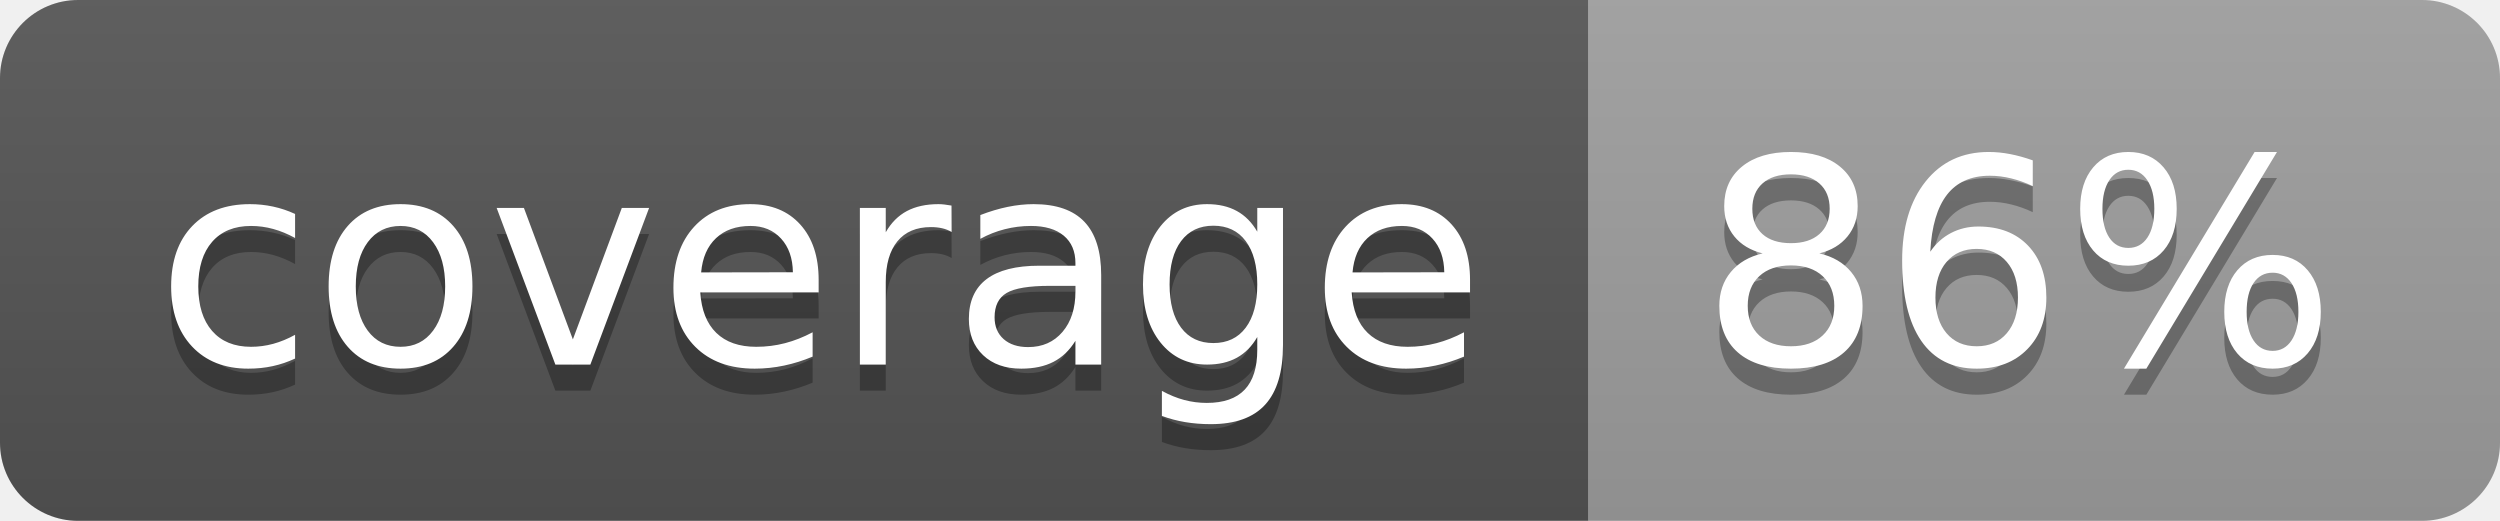
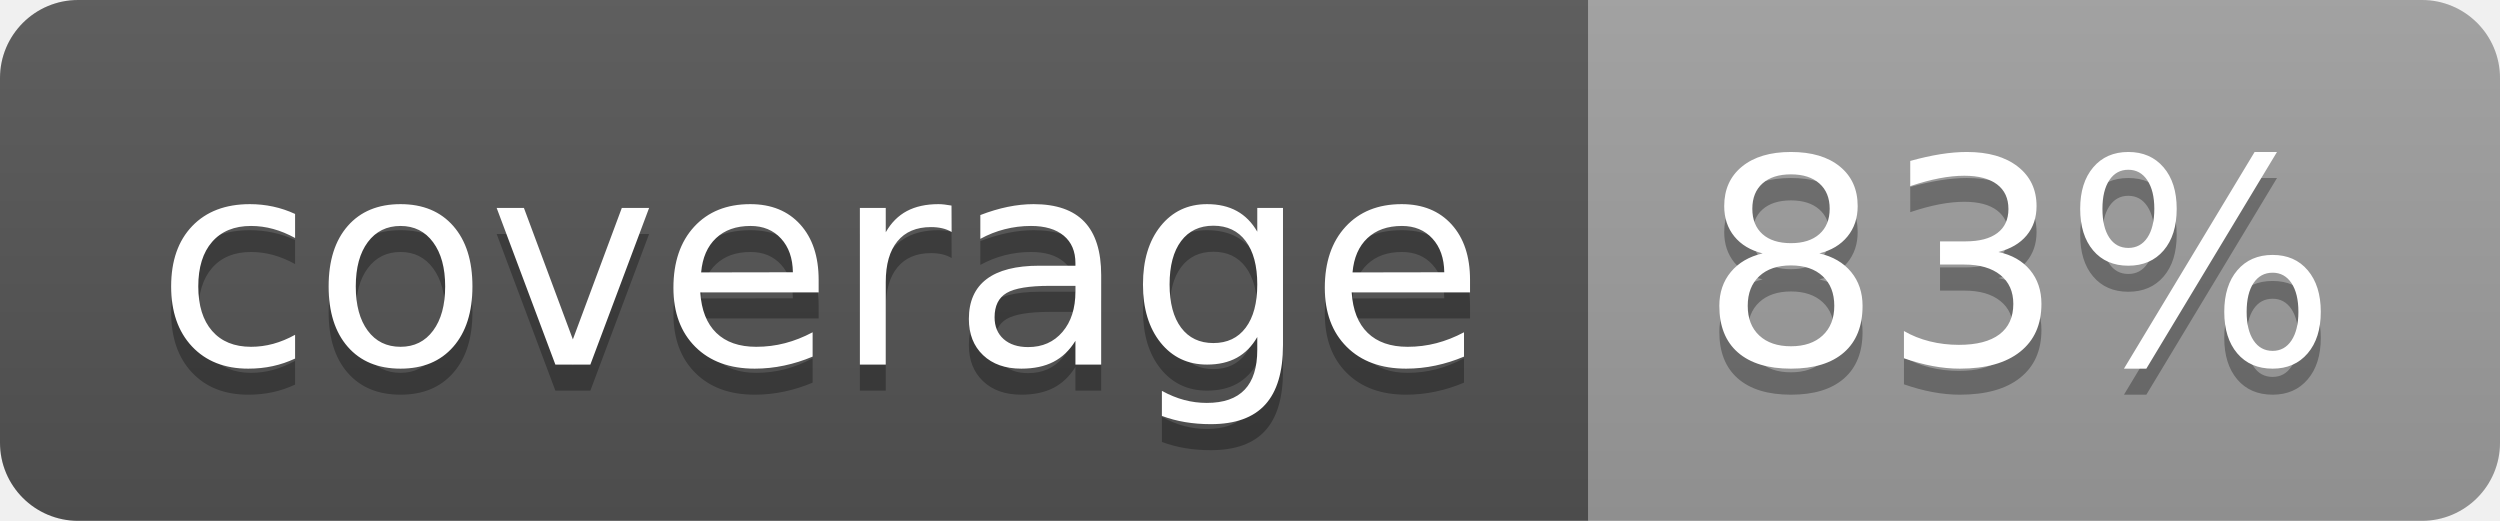
<svg xmlns="http://www.w3.org/2000/svg" width="96" height="20">
  <linearGradient id="b" x2="0" y2="100%">
    <stop offset="0" stop-color="#bbb" stop-opacity=".1" />
    <stop offset="1" stop-opacity=".1" />
  </linearGradient>
  <clipPath id="a">
    <rect width="96" height="20" rx="3" fill="#fff" />
  </clipPath>
  <g clip-path="url(#a)">
    <path fill="#555" d="M0 0h61v20H0z" />
    <path fill="#9F9F9F" d="M61 0h35v20H61z" />
    <path fill="url(#b)" d="M0 0h96v20H0z" />
  </g>
  <g fill="#fff" text-anchor="middle" font-family="DejaVu Sans,Verdana,Geneva,sans-serif" font-size="110">
    <text x="315" y="150" fill="#010101" fill-opacity=".3" transform="scale(.1)" textLength="510">coverage</text>
    <text x="315" y="140" transform="scale(.1)" textLength="510">coverage</text>
-     <text x="775" y="150" fill="#010101" fill-opacity=".3" transform="scale(.1)" textLength="250">86%</text>
-     <text x="775" y="140" transform="scale(.1)" textLength="250">86%</text>
+     <text x="775" y="150" fill="#010101" fill-opacity=".3" transform="scale(.1)" textLength="250">83%</text>
+     <text x="775" y="140" transform="scale(.1)" textLength="250">83%</text>
  </g>
</svg>
